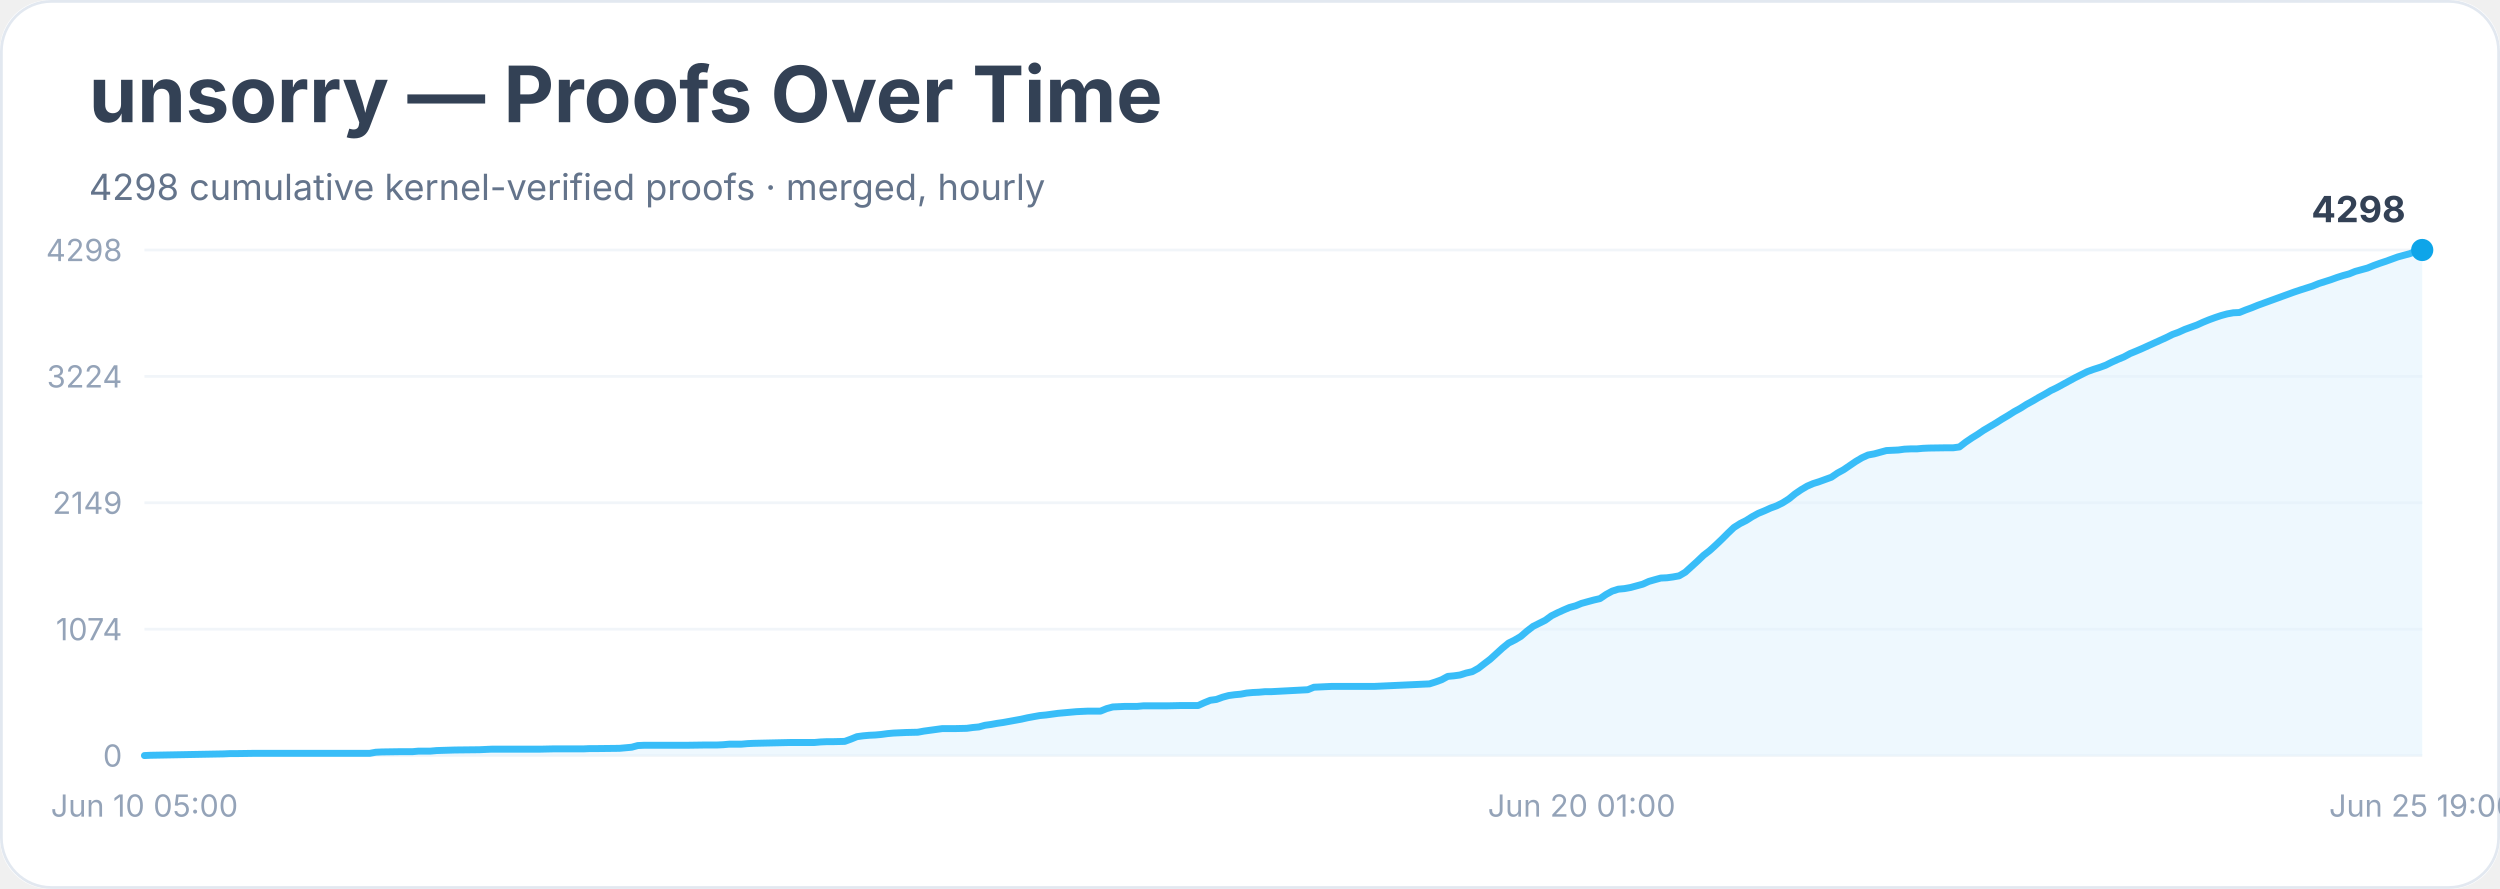
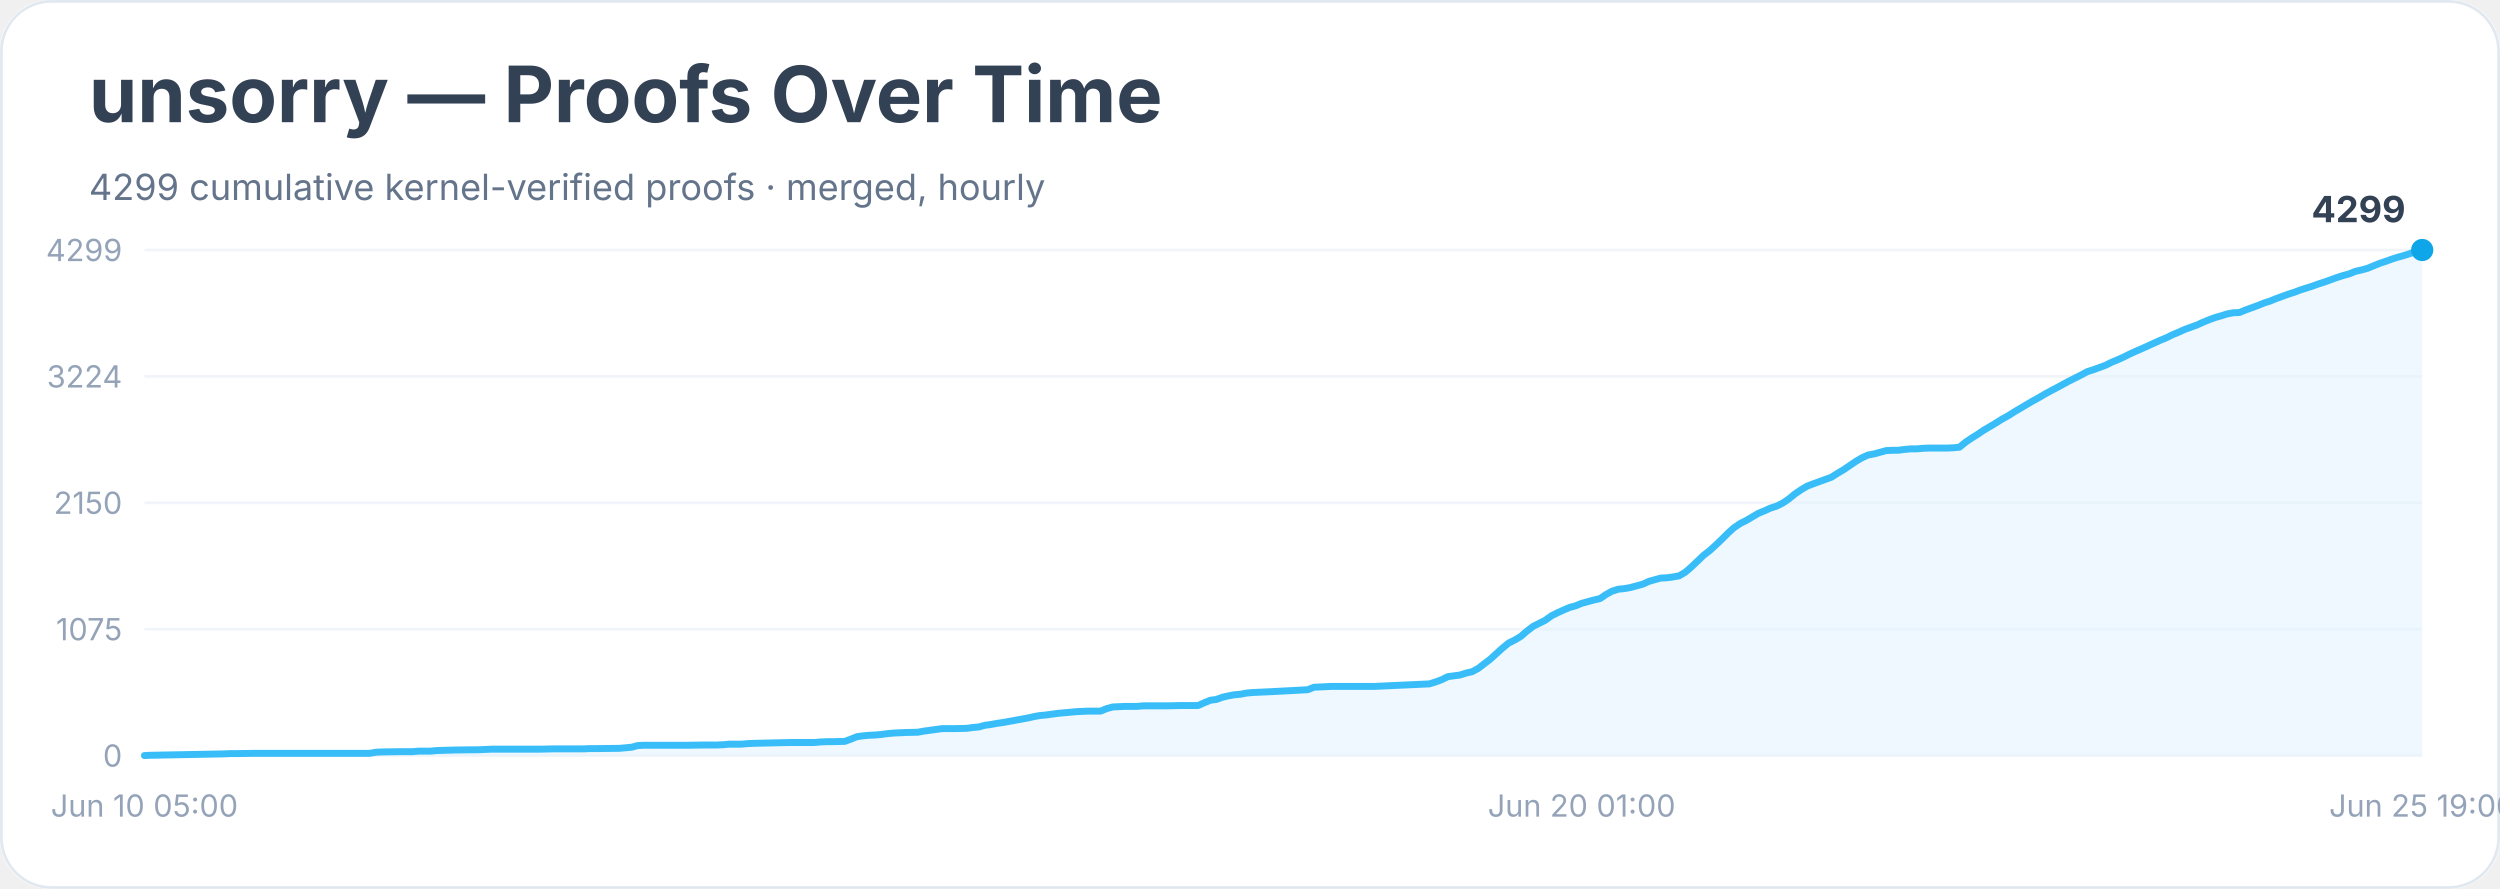
<svg xmlns="http://www.w3.org/2000/svg" width="900" height="320" viewBox="0 0 900 320" role="img" aria-labelledby="title desc">
  <rect width="900" height="100%" rx="18" fill="#ffffff" />
  <rect x="0.5" y="0.5" width="899" height="319" rx="18" fill="none" stroke="#e2e8f0" />
  <text x="32" y="44" font-family="Inter, system-ui, sans-serif" font-size="28" font-weight="700" fill="#334155">unsorry — Proofs Over Time</text>
-   <text x="32" y="72" font-family="Inter, system-ui, sans-serif" font-size="13" fill="#64748b">4298 cumulative kernel-verified proofs · merged, hourly</text>
+   <text x="32" y="72" font-family="Inter, system-ui, sans-serif" font-size="13" fill="#64748b">4299 cumulative kernel-verified proofs · merged, hourly</text>
  <line x1="52" y1="272.0" x2="872" y2="272.0" stroke="#f1f5f9" />
  <text x="44" y="276.0" text-anchor="end" font-family="Inter, system-ui, sans-serif" font-size="11" fill="#94a3b8">0</text>
  <line x1="52" y1="226.5" x2="872" y2="226.5" stroke="#f1f5f9" />
-   <text x="44" y="230.5" text-anchor="end" font-family="Inter, system-ui, sans-serif" font-size="11" fill="#94a3b8">1074</text>
+   <text x="44" y="230.5" text-anchor="end" font-family="Inter, system-ui, sans-serif" font-size="11" fill="#94a3b8">1075</text>
  <line x1="52" y1="181.0" x2="872" y2="181.0" stroke="#f1f5f9" />
-   <text x="44" y="185.0" text-anchor="end" font-family="Inter, system-ui, sans-serif" font-size="11" fill="#94a3b8">2149</text>
+   <text x="44" y="185.0" text-anchor="end" font-family="Inter, system-ui, sans-serif" font-size="11" fill="#94a3b8">2150</text>
  <line x1="52" y1="135.5" x2="872" y2="135.5" stroke="#f1f5f9" />
  <text x="44" y="139.5" text-anchor="end" font-family="Inter, system-ui, sans-serif" font-size="11" fill="#94a3b8">3224</text>
  <line x1="52" y1="90.0" x2="872" y2="90.0" stroke="#f1f5f9" />
-   <text x="44" y="94.0" text-anchor="end" font-family="Inter, system-ui, sans-serif" font-size="11" fill="#94a3b8">4298</text>
-   <polygon points="52.0,272.0 52.0,272.0 54.2,271.9 80.5,271.4 82.7,271.3 84.9,271.3 91.5,271.2 104.6,271.2 133.1,271.2 135.3,270.8 137.5,270.7 144.1,270.6 146.3,270.6 148.5,270.6 150.7,270.4 155.0,270.4 157.2,270.2 163.8,270.0 172.6,269.9 174.8,269.8 177.0,269.7 194.5,269.7 198.9,269.6 209.9,269.6 212.1,269.5 214.2,269.5 223.0,269.4 225.2,269.2 227.4,269.0 229.6,268.4 231.8,268.3 247.1,268.3 253.7,268.2 258.1,268.2 260.3,268.1 262.5,267.9 264.7,267.9 266.9,267.9 269.1,267.7 271.3,267.6 280.0,267.4 284.4,267.3 293.2,267.3 295.4,267.1 297.6,267.0 299.8,267.0 304.1,266.9 306.3,266.1 308.5,265.2 310.7,264.9 312.9,264.7 315.1,264.6 317.3,264.4 319.5,264.1 321.7,263.9 323.9,263.8 326.1,263.7 330.4,263.6 332.6,263.2 334.8,262.9 337.0,262.6 339.2,262.3 343.6,262.3 348.0,262.2 350.2,261.9 352.4,261.7 354.6,261.1 356.8,260.8 359.0,260.4 361.1,260.1 363.3,259.7 365.5,259.3 367.7,258.9 369.9,258.4 372.1,258.0 374.3,257.6 376.5,257.4 378.7,257.1 380.9,256.8 383.1,256.6 385.3,256.4 387.5,256.2 389.6,256.1 391.8,256.0 396.2,256.0 398.4,255.1 400.6,254.5 402.8,254.4 405.0,254.3 409.4,254.3 411.6,254.1 420.3,254.1 424.7,254.0 431.3,254.0 433.5,253.0 435.7,252.1 437.9,251.8 440.1,251.0 442.3,250.4 444.5,250.1 446.7,249.9 448.8,249.5 451.0,249.3 453.2,249.2 455.4,249.0 457.6,249.0 470.8,248.3 473.0,247.4 475.2,247.3 477.3,247.2 479.5,247.1 494.9,247.1 514.6,246.2 516.8,245.5 519.0,244.7 521.2,243.5 523.4,243.3 525.6,243.0 527.8,242.3 530.0,241.8 532.2,240.6 534.4,238.9 536.5,237.3 538.7,235.3 540.9,233.3 543.1,231.5 545.3,230.4 547.5,229.1 549.7,227.2 551.9,225.5 554.1,224.4 556.3,223.3 558.5,221.7 560.7,220.6 562.9,219.6 565.0,218.7 567.2,218.1 569.4,217.2 571.6,216.6 573.8,216.0 576.0,215.5 578.2,214.0 580.4,212.8 582.6,212.1 584.8,211.9 587.0,211.5 589.2,210.9 591.4,210.3 593.6,209.3 595.7,208.7 597.9,208.1 600.1,208.0 602.3,207.7 604.5,207.3 606.7,206.0 608.9,204.0 611.1,202.0 613.3,199.9 615.5,198.2 617.7,196.2 619.9,194.1 622.1,191.9 624.2,189.9 626.4,188.5 628.6,187.4 630.8,186.0 633.0,184.8 635.2,183.9 637.4,182.9 639.6,182.1 641.8,181.0 644.0,179.6 646.2,177.8 648.4,176.3 650.6,175.0 652.7,174.1 654.9,173.4 657.1,172.6 659.3,171.8 661.5,170.3 663.7,169.1 665.9,167.6 668.1,166.1 670.3,164.8 672.5,163.8 674.7,163.4 676.9,162.8 679.1,162.2 681.3,162.1 683.4,162.0 685.6,161.7 687.8,161.6 690.0,161.6 692.2,161.4 694.4,161.3 701.0,161.2 703.2,161.2 705.4,160.9 707.6,159.2 709.8,157.7 711.9,156.4 714.1,154.9 716.3,153.6 718.5,152.3 720.7,150.9 722.9,149.6 725.1,148.2 727.3,147.0 729.5,145.6 731.7,144.4 733.9,143.1 736.1,141.9 738.3,140.6 740.4,139.6 742.6,138.4 744.8,137.2 747.0,136.0 749.2,134.9 751.4,133.8 753.6,133.0 755.8,132.3 758.0,131.5 760.2,130.4 762.4,129.4 764.6,128.5 766.8,127.3 769.0,126.4 771.1,125.5 773.3,124.5 775.5,123.5 777.7,122.5 779.9,121.5 782.1,120.4 784.3,119.6 786.5,118.6 788.7,117.8 790.9,117.0 793.1,116.0 795.3,115.1 797.5,114.3 799.6,113.6 801.8,113.0 804.0,112.6 806.2,112.5 808.4,111.6 810.6,110.8 812.8,109.9 815.0,109.1 817.2,108.3 819.4,107.5 821.6,106.7 823.8,105.9 826.0,105.1 828.1,104.4 830.3,103.7 832.5,103.0 834.7,102.1 836.9,101.4 839.1,100.7 841.3,99.9 843.5,99.2 845.7,98.6 847.9,97.7 850.1,97.1 852.3,96.5 854.5,95.6 856.7,94.8 858.8,94.1 861.0,93.3 863.2,92.5 865.4,91.9 867.6,91.3 869.8,90.4 872.0,90.0 872.0,272.0" fill="#e0f2fe" opacity="0.55" />
-   <polyline points="52.0,272.0 54.2,271.9 80.5,271.4 82.7,271.3 84.9,271.3 91.5,271.2 104.6,271.2 133.1,271.2 135.3,270.8 137.5,270.7 144.1,270.6 146.3,270.6 148.5,270.6 150.7,270.4 155.0,270.4 157.2,270.2 163.8,270.0 172.6,269.9 174.8,269.8 177.0,269.7 194.5,269.7 198.9,269.6 209.9,269.6 212.1,269.5 214.2,269.5 223.0,269.4 225.2,269.2 227.4,269.0 229.6,268.4 231.8,268.3 247.1,268.3 253.7,268.2 258.1,268.2 260.3,268.1 262.5,267.9 264.7,267.9 266.9,267.9 269.1,267.7 271.3,267.6 280.0,267.4 284.4,267.3 293.2,267.3 295.4,267.1 297.6,267.0 299.8,267.0 304.1,266.9 306.3,266.1 308.5,265.2 310.7,264.9 312.9,264.7 315.1,264.6 317.3,264.4 319.5,264.1 321.7,263.9 323.9,263.8 326.1,263.7 330.4,263.6 332.6,263.2 334.8,262.9 337.0,262.6 339.2,262.3 343.6,262.3 348.0,262.2 350.2,261.9 352.4,261.7 354.6,261.1 356.8,260.8 359.0,260.4 361.1,260.1 363.3,259.7 365.5,259.3 367.7,258.9 369.9,258.4 372.1,258.0 374.3,257.6 376.5,257.4 378.7,257.1 380.9,256.8 383.1,256.6 385.3,256.4 387.5,256.2 389.6,256.1 391.8,256.0 396.2,256.0 398.4,255.1 400.6,254.5 402.8,254.4 405.0,254.3 409.4,254.3 411.6,254.1 420.3,254.1 424.7,254.0 431.3,254.0 433.5,253.0 435.7,252.1 437.9,251.8 440.1,251.0 442.3,250.4 444.5,250.1 446.7,249.9 448.8,249.5 451.0,249.3 453.2,249.2 455.4,249.0 457.6,249.0 470.8,248.3 473.0,247.4 475.2,247.3 477.3,247.2 479.5,247.1 494.9,247.1 514.6,246.2 516.8,245.5 519.0,244.7 521.2,243.5 523.4,243.3 525.6,243.0 527.8,242.3 530.0,241.8 532.2,240.6 534.4,238.9 536.5,237.3 538.7,235.3 540.9,233.3 543.1,231.5 545.3,230.4 547.5,229.1 549.7,227.2 551.9,225.5 554.1,224.4 556.3,223.3 558.5,221.7 560.7,220.6 562.9,219.6 565.0,218.7 567.2,218.1 569.4,217.2 571.6,216.6 573.8,216.0 576.0,215.5 578.2,214.0 580.4,212.8 582.6,212.1 584.8,211.9 587.0,211.5 589.2,210.9 591.4,210.3 593.6,209.3 595.7,208.7 597.9,208.1 600.1,208.0 602.3,207.7 604.5,207.3 606.7,206.0 608.9,204.0 611.1,202.0 613.3,199.9 615.5,198.2 617.7,196.2 619.9,194.1 622.1,191.9 624.2,189.9 626.4,188.5 628.6,187.4 630.8,186.0 633.0,184.8 635.2,183.9 637.4,182.9 639.6,182.1 641.8,181.0 644.0,179.6 646.2,177.8 648.4,176.3 650.6,175.0 652.7,174.1 654.9,173.4 657.1,172.6 659.3,171.8 661.5,170.3 663.7,169.1 665.9,167.6 668.1,166.1 670.3,164.8 672.5,163.8 674.7,163.4 676.9,162.8 679.1,162.2 681.3,162.1 683.4,162.0 685.6,161.7 687.8,161.6 690.0,161.6 692.2,161.4 694.4,161.3 701.0,161.2 703.2,161.2 705.4,160.9 707.6,159.2 709.8,157.7 711.9,156.4 714.1,154.9 716.3,153.6 718.5,152.3 720.7,150.9 722.9,149.6 725.1,148.2 727.3,147.0 729.5,145.6 731.7,144.4 733.9,143.1 736.1,141.9 738.3,140.6 740.4,139.6 742.6,138.4 744.8,137.2 747.0,136.0 749.2,134.9 751.4,133.8 753.6,133.0 755.8,132.3 758.0,131.5 760.2,130.4 762.4,129.4 764.6,128.5 766.8,127.3 769.0,126.4 771.1,125.5 773.3,124.5 775.5,123.5 777.7,122.5 779.9,121.5 782.1,120.4 784.3,119.6 786.5,118.6 788.7,117.8 790.9,117.0 793.1,116.0 795.3,115.1 797.5,114.3 799.6,113.6 801.8,113.0 804.0,112.6 806.2,112.5 808.4,111.6 810.6,110.8 812.8,109.9 815.0,109.1 817.2,108.3 819.4,107.5 821.6,106.7 823.8,105.9 826.0,105.1 828.1,104.4 830.3,103.7 832.5,103.0 834.7,102.1 836.9,101.4 839.1,100.7 841.3,99.9 843.5,99.2 845.7,98.6 847.9,97.7 850.1,97.1 852.3,96.5 854.5,95.6 856.7,94.8 858.8,94.1 861.0,93.3 863.2,92.5 865.4,91.9 867.6,91.3 869.8,90.4 872.0,90.0" fill="none" stroke="#38bdf8" stroke-width="2.5" stroke-linejoin="round" stroke-linecap="round" />
+   <text x="44" y="94.0" text-anchor="end" font-family="Inter, system-ui, sans-serif" font-size="11" fill="#94a3b8">4299</text>
+   <polygon points="52.0,272.0 52.0,272.0 54.2,271.9 80.5,271.4 82.7,271.3 84.9,271.3 91.5,271.2 104.6,271.2 133.1,271.2 135.3,270.8 137.5,270.7 144.1,270.6 146.3,270.6 148.5,270.6 150.7,270.4 155.0,270.4 157.2,270.2 163.8,270.0 172.6,269.9 174.8,269.8 177.0,269.7 194.5,269.7 198.9,269.6 209.9,269.6 212.1,269.5 214.2,269.5 223.0,269.4 225.2,269.2 227.4,269.0 229.6,268.4 231.8,268.3 247.1,268.3 253.7,268.2 258.1,268.2 260.3,268.1 262.5,267.9 264.7,267.9 266.9,267.9 269.1,267.7 271.3,267.6 280.0,267.4 284.4,267.3 293.2,267.3 295.4,267.1 297.6,267.0 299.8,267.0 304.1,266.9 306.3,266.1 308.5,265.2 310.7,264.9 312.9,264.7 315.1,264.6 317.3,264.4 319.5,264.1 321.7,263.9 323.9,263.8 326.1,263.7 330.4,263.6 332.6,263.2 334.8,262.9 337.0,262.6 339.2,262.3 343.6,262.3 348.0,262.2 350.2,261.9 352.4,261.7 354.6,261.1 356.8,260.8 359.0,260.4 361.1,260.1 363.3,259.7 365.5,259.3 367.7,258.9 369.9,258.5 372.1,258.0 374.3,257.6 376.5,257.4 378.7,257.1 380.9,256.8 383.1,256.6 385.3,256.4 387.5,256.2 389.6,256.1 391.8,256.0 396.2,256.0 398.4,255.1 400.6,254.5 402.8,254.4 405.0,254.3 409.4,254.3 411.6,254.1 420.3,254.1 424.7,254.0 431.3,254.0 433.5,253.0 435.7,252.1 437.9,251.8 440.1,251.0 442.3,250.5 444.5,250.1 446.7,249.9 448.8,249.5 451.0,249.3 453.2,249.2 455.4,249.1 457.6,249.0 470.8,248.3 473.0,247.4 475.2,247.3 477.3,247.2 479.5,247.1 494.9,247.1 514.6,246.2 516.8,245.5 519.0,244.7 521.2,243.6 523.4,243.3 525.6,243.0 527.8,242.3 530.0,241.8 532.2,240.6 534.4,238.9 536.5,237.3 538.7,235.3 540.9,233.3 543.1,231.5 545.3,230.4 547.5,229.1 549.7,227.2 551.9,225.5 554.1,224.4 556.3,223.3 558.5,221.7 560.7,220.6 562.9,219.6 565.0,218.7 567.2,218.1 569.4,217.2 571.6,216.6 573.8,216.0 576.0,215.5 578.2,214.0 580.4,212.8 582.6,212.1 584.8,211.9 587.0,211.5 589.2,210.9 591.4,210.3 593.6,209.3 595.7,208.7 597.9,208.1 600.1,208.0 602.3,207.7 604.5,207.3 606.7,206.0 608.9,204.1 611.1,202.0 613.3,199.9 615.5,198.2 617.7,196.2 619.9,194.1 622.1,191.9 624.2,190.0 626.4,188.5 628.6,187.4 630.8,186.1 633.0,184.8 635.2,183.9 637.4,182.9 639.6,182.2 641.8,181.1 644.0,179.6 646.2,177.8 648.4,176.3 650.6,175.0 652.7,174.2 654.9,173.4 657.1,172.6 659.3,171.8 661.5,170.4 663.7,169.1 665.9,167.6 668.1,166.1 670.3,164.8 672.5,163.8 674.7,163.4 676.9,162.8 679.1,162.2 681.3,162.1 683.4,162.1 685.6,161.8 687.8,161.6 690.0,161.6 692.2,161.4 694.4,161.3 701.0,161.3 703.2,161.2 705.4,161.0 707.6,159.2 709.8,157.7 711.9,156.4 714.1,154.9 716.3,153.6 718.5,152.3 720.7,150.9 722.9,149.7 725.1,148.3 727.3,147.0 729.5,145.7 731.7,144.4 733.9,143.2 736.1,141.9 738.3,140.7 740.4,139.6 742.6,138.4 744.8,137.2 747.0,136.1 749.2,135.0 751.4,133.8 753.6,133.1 755.8,132.3 758.0,131.5 760.2,130.4 762.4,129.5 764.6,128.5 766.8,127.4 769.0,126.4 771.1,125.5 773.3,124.5 775.5,123.5 777.7,122.5 779.9,121.6 782.1,120.5 784.3,119.6 786.5,118.6 788.7,117.8 790.9,117.0 793.1,116.0 795.3,115.1 797.5,114.3 799.6,113.7 801.8,113.0 804.0,112.6 806.2,112.5 808.4,111.6 810.6,110.8 812.8,110.0 815.0,109.1 817.2,108.4 819.4,107.5 821.6,106.7 823.8,105.9 826.0,105.2 828.1,104.4 830.3,103.7 832.5,103.0 834.7,102.2 836.9,101.5 839.1,100.7 841.3,99.9 843.5,99.2 845.7,98.6 847.9,97.7 850.1,97.2 852.3,96.6 854.5,95.7 856.7,94.8 858.8,94.1 861.0,93.3 863.2,92.6 865.4,92.0 867.6,91.3 869.8,90.5 872.0,90.0 872.0,272.0" fill="#e0f2fe" opacity="0.55" />
+   <polyline points="52.0,272.0 54.2,271.9 80.5,271.4 82.7,271.3 84.9,271.3 91.5,271.2 104.6,271.2 133.1,271.2 135.3,270.8 137.5,270.7 144.1,270.6 146.3,270.6 148.5,270.6 150.7,270.4 155.0,270.4 157.2,270.2 163.8,270.0 172.6,269.9 174.8,269.8 177.0,269.7 194.5,269.7 198.9,269.6 209.9,269.6 212.1,269.5 214.2,269.5 223.0,269.4 225.2,269.2 227.4,269.0 229.6,268.4 231.8,268.3 247.1,268.3 253.7,268.2 258.1,268.2 260.3,268.1 262.5,267.9 264.7,267.9 266.9,267.9 269.1,267.7 271.3,267.6 280.0,267.4 284.4,267.3 293.2,267.3 295.4,267.1 297.6,267.0 299.8,267.0 304.1,266.9 306.3,266.1 308.5,265.2 310.7,264.9 312.9,264.7 315.1,264.6 317.3,264.4 319.5,264.1 321.7,263.9 323.9,263.8 326.1,263.7 330.4,263.6 332.6,263.2 334.8,262.9 337.0,262.6 339.2,262.3 343.6,262.3 348.0,262.2 350.2,261.9 352.4,261.7 354.6,261.1 356.8,260.8 359.0,260.4 361.1,260.1 363.3,259.7 365.5,259.3 367.7,258.9 369.9,258.5 372.1,258.0 374.3,257.6 376.5,257.4 378.7,257.1 380.9,256.8 383.1,256.6 385.3,256.4 387.5,256.2 389.6,256.1 391.8,256.0 396.2,256.0 398.4,255.1 400.6,254.5 402.8,254.4 405.0,254.3 409.4,254.3 411.6,254.1 420.3,254.1 424.7,254.0 431.3,254.0 433.5,253.0 435.7,252.1 437.9,251.8 440.1,251.0 442.3,250.5 444.5,250.1 446.7,249.9 448.8,249.5 451.0,249.3 453.2,249.2 455.4,249.1 457.6,249.0 470.8,248.3 473.0,247.4 475.2,247.3 477.3,247.2 479.5,247.1 494.9,247.1 514.6,246.2 516.8,245.5 519.0,244.7 521.2,243.6 523.4,243.3 525.6,243.0 527.8,242.3 530.0,241.8 532.2,240.6 534.4,238.9 536.5,237.3 538.7,235.3 540.9,233.3 543.1,231.5 545.3,230.4 547.5,229.1 549.7,227.2 551.9,225.5 554.1,224.4 556.3,223.3 558.5,221.7 560.7,220.6 562.9,219.6 565.0,218.7 567.2,218.1 569.4,217.2 571.6,216.6 573.8,216.0 576.0,215.5 578.2,214.0 580.4,212.8 582.6,212.1 584.8,211.9 587.0,211.5 589.2,210.9 591.4,210.3 593.6,209.3 595.7,208.7 597.9,208.1 600.1,208.0 602.3,207.7 604.5,207.3 606.7,206.0 608.9,204.1 611.1,202.0 613.3,199.9 615.5,198.2 617.7,196.2 619.9,194.1 622.1,191.9 624.2,190.0 626.4,188.5 628.6,187.4 630.8,186.1 633.0,184.8 635.2,183.9 637.4,182.9 639.6,182.2 641.8,181.1 644.0,179.6 646.2,177.8 648.4,176.3 650.6,175.0 652.7,174.2 654.9,173.4 657.1,172.6 659.3,171.8 661.5,170.4 663.7,169.1 665.9,167.6 668.1,166.1 670.3,164.8 672.5,163.8 674.7,163.4 676.9,162.8 679.1,162.2 681.3,162.1 683.4,162.1 685.6,161.8 687.8,161.6 690.0,161.6 692.2,161.4 694.4,161.3 701.0,161.3 703.2,161.2 705.4,161.0 707.6,159.2 709.8,157.7 711.9,156.4 714.1,154.9 716.3,153.6 718.5,152.3 720.7,150.9 722.9,149.7 725.1,148.3 727.3,147.0 729.5,145.7 731.7,144.4 733.9,143.2 736.1,141.9 738.3,140.7 740.4,139.6 742.6,138.4 744.8,137.2 747.0,136.1 749.2,135.0 751.4,133.8 753.6,133.1 755.8,132.3 758.0,131.5 760.2,130.4 762.4,129.5 764.6,128.5 766.8,127.4 769.0,126.4 771.1,125.5 773.3,124.5 775.5,123.5 777.7,122.5 779.9,121.6 782.1,120.5 784.3,119.6 786.5,118.6 788.7,117.8 790.9,117.0 793.1,116.0 795.3,115.1 797.5,114.3 799.6,113.7 801.8,113.0 804.0,112.6 806.2,112.5 808.4,111.6 810.6,110.8 812.8,110.0 815.0,109.1 817.2,108.4 819.4,107.5 821.6,106.7 823.8,105.9 826.0,105.2 828.1,104.4 830.3,103.7 832.5,103.0 834.7,102.2 836.9,101.5 839.1,100.7 841.3,99.9 843.5,99.2 845.7,98.6 847.9,97.7 850.1,97.2 852.3,96.6 854.5,95.7 856.7,94.8 858.8,94.1 861.0,93.3 863.2,92.6 865.4,92.0 867.6,91.3 869.8,90.5 872.0,90.0" fill="none" stroke="#38bdf8" stroke-width="2.5" stroke-linejoin="round" stroke-linecap="round" />
  <circle cx="872.0" cy="90.0" r="4" fill="#0ea5e9" />
-   <text x="866.0" y="80.0" text-anchor="end" font-family="Inter, system-ui, sans-serif" font-size="13" font-weight="700" fill="#334155">4298</text>
+   <text x="866.0" y="80.0" text-anchor="end" font-family="Inter, system-ui, sans-serif" font-size="13" font-weight="700" fill="#334155">4299</text>
  <text x="52.0" y="294" text-anchor="middle" font-family="Inter, system-ui, sans-serif" font-size="11" fill="#94a3b8">Jun 10 05:00</text>
  <text x="569.4" y="294" text-anchor="middle" font-family="Inter, system-ui, sans-serif" font-size="11" fill="#94a3b8">Jun 20 01:00</text>
  <text x="872.0" y="294" text-anchor="middle" font-family="Inter, system-ui, sans-serif" font-size="11" fill="#94a3b8">Jun 25 19:00</text>
</svg>
